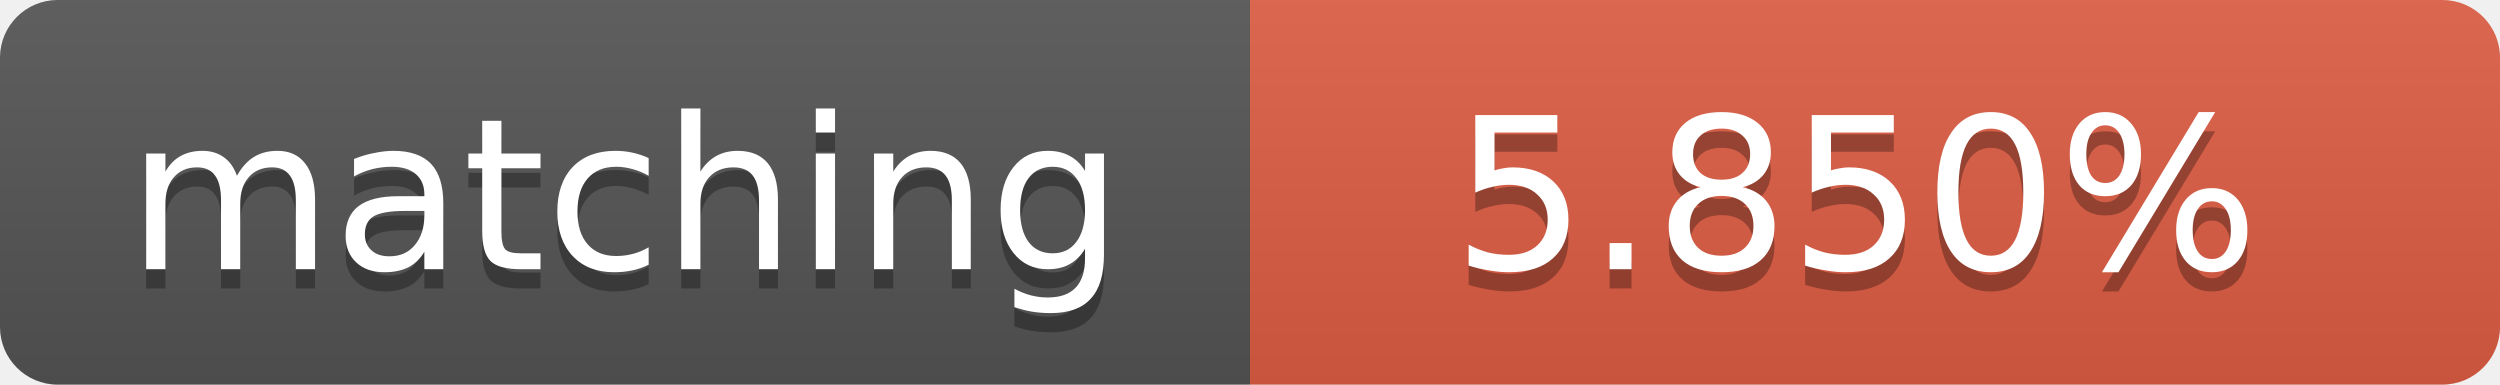
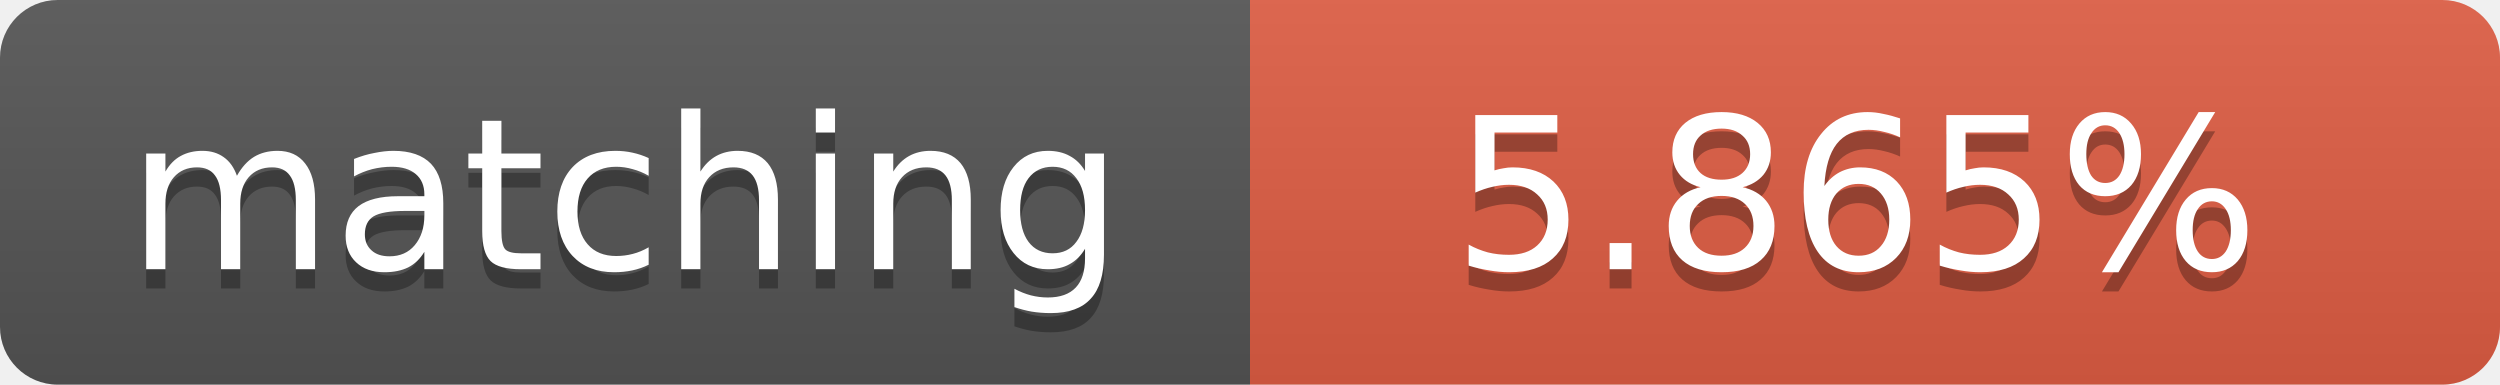
<svg xmlns="http://www.w3.org/2000/svg" width="130" height="20">
  <linearGradient id="b" x2="0" y2="100%">
    <stop offset="0" stop-color="#bbb" stop-opacity=".1" />
    <stop offset="1" stop-opacity=".1" />
  </linearGradient>
  <clipPath id="a">
    <rect width="130" height="20" rx="3" fill="#fff" />
  </clipPath>
  <g clip-path="url(#a)">
    <path fill="#555" d="M0 0h65v20H0z" />
    <path fill="#e05d44" d="M65 0h65v20H65z" />
    <path fill="url(#b)" d="M0 0h130v20H0z" />
  </g>
  <g fill="#fff" text-anchor="middle" font-family="DejaVu Sans,Verdana,Geneva,sans-serif" font-size="11">
    <text x="32.5" y="15" fill="#010101" fill-opacity=".3">matching</text>
    <text x="32.5" y="14">matching</text>
-     <text x="96.5" y="15" fill="#010101" fill-opacity=".3">5.850%</text>
-     <text x="96.5" y="14">5.850%</text>
+     <text x="96.5" y="15" fill="#010101" fill-opacity=".3">5.865%</text>
+     <text x="96.5" y="14">5.865%</text>
  </g>
</svg>
